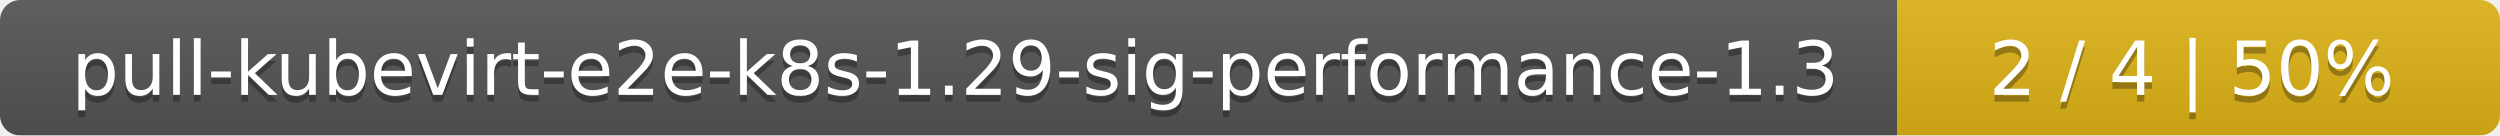
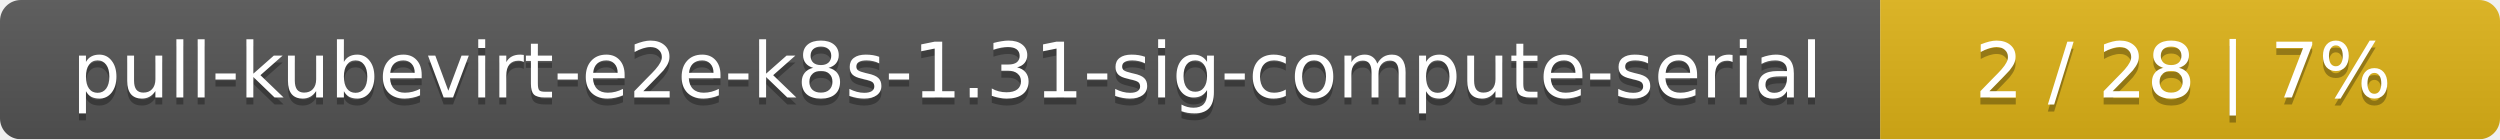
- <svg xmlns="http://www.w3.org/2000/svg" width="369" height="20">
+ <svg xmlns="http://www.w3.org/2000/svg" width="359" height="20">
  <linearGradient id="smooth" x2="0" y2="100%">
    <stop offset="0" stop-color="#bbb" stop-opacity=".1" />
    <stop offset="1" stop-opacity=".1" />
  </linearGradient>
  <mask id="round">
-     <rect width="369" height="20" rx="3" fill="#fff" />
+     <rect width="359" height="20" rx="3" fill="#fff" />
  </mask>
  <g mask="url(#round)">
-     <rect width="280" height="20" fill="#555" />
-     <rect x="280" width="89" height="20" fill="#dfb317" />
-     <rect width="369" height="20" fill="url(#smooth)" />
+     <rect width="270" height="20" fill="#555" />
+     <rect x="270" width="89" height="20" fill="#dfb317" />
+     <rect width="359" height="20" fill="url(#smooth)" />
  </g>
  <g fill="#fff" text-anchor="middle" font-family="DejaVu Sans,Verdana,Geneva,sans-serif" font-size="11">
-     <text x="141" y="15" fill="#010101" fill-opacity=".3">pull-kubevirt-e2e-k8s-1.29-sig-performance-1.3</text>
-     <text x="141" y="14">pull-kubevirt-e2e-k8s-1.29-sig-performance-1.3</text>
-     <text x="323.5" y="15" fill="#010101" fill-opacity=".3">2 / 4    |    50%</text>
-     <text x="323.5" y="14">2 / 4    |    50%</text>
+     <text x="136" y="15" fill="#010101" fill-opacity=".3">pull-kubevirt-e2e-k8s-1.31-sig-compute-serial</text>
+     <text x="136" y="14">pull-kubevirt-e2e-k8s-1.31-sig-compute-serial</text>
+     <text x="313.5" y="15" fill="#010101" fill-opacity=".3">2 / 28    |    7%</text>
+     <text x="313.5" y="14">2 / 28    |    7%</text>
  </g>
</svg>
